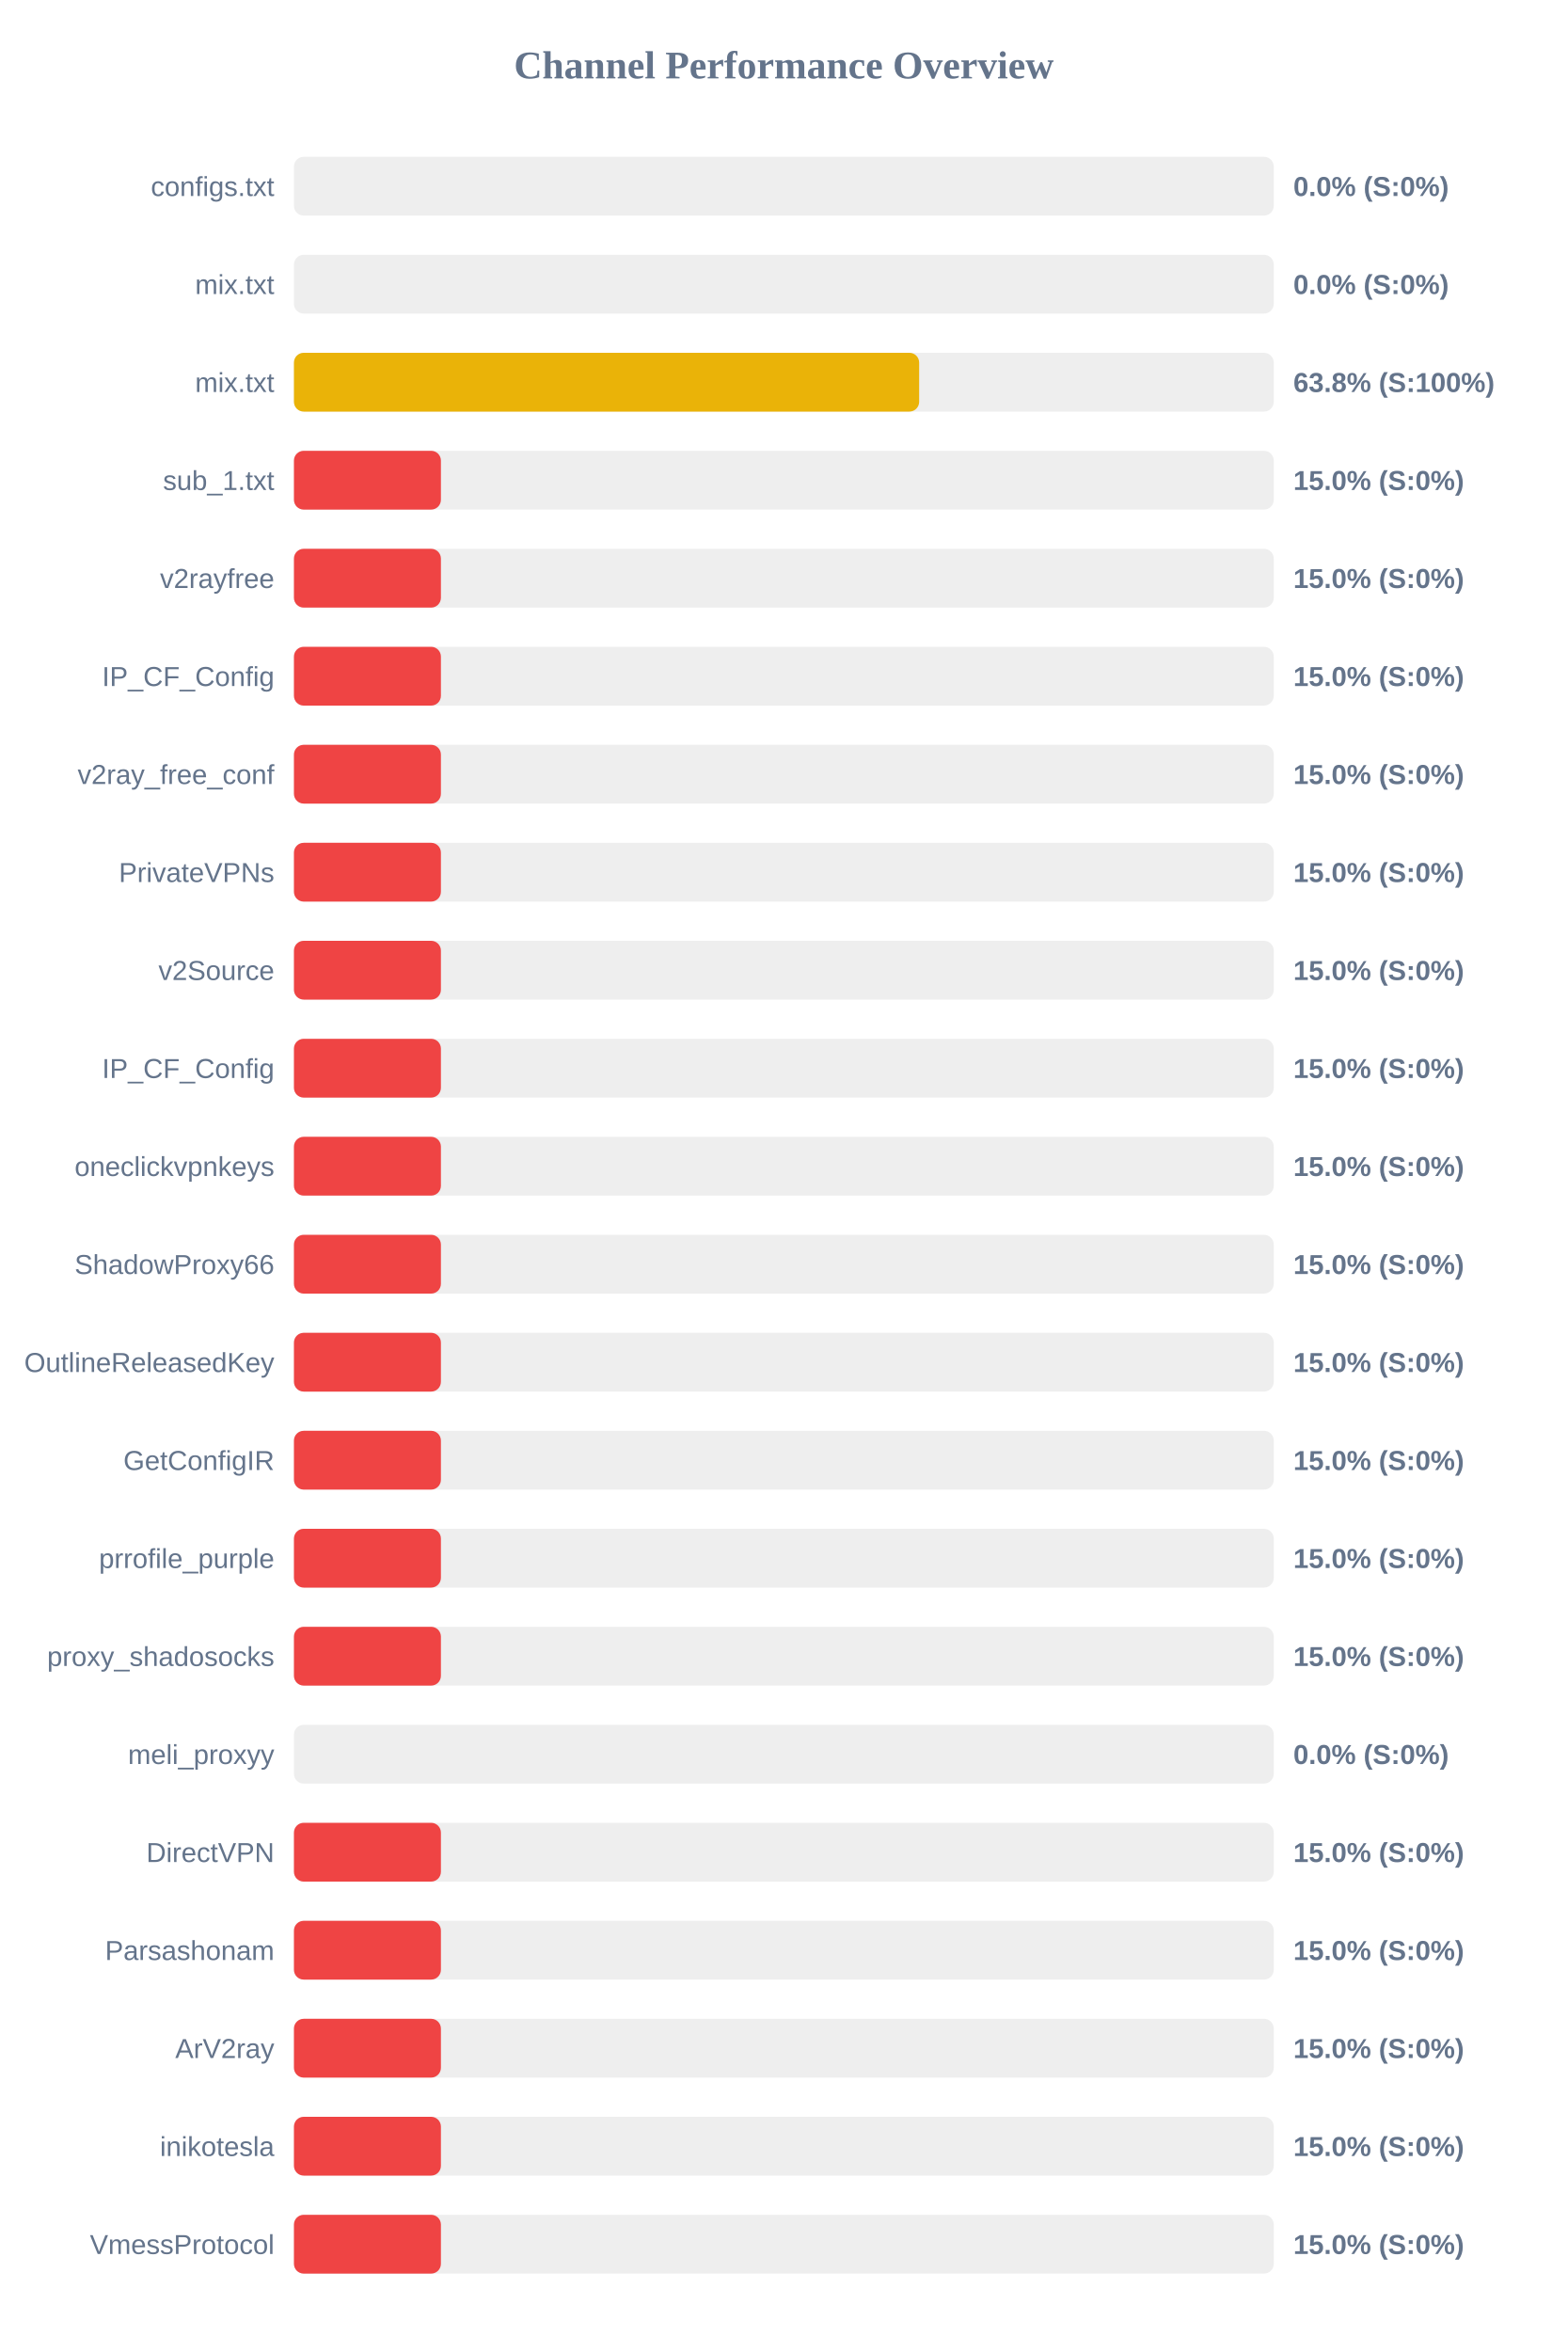
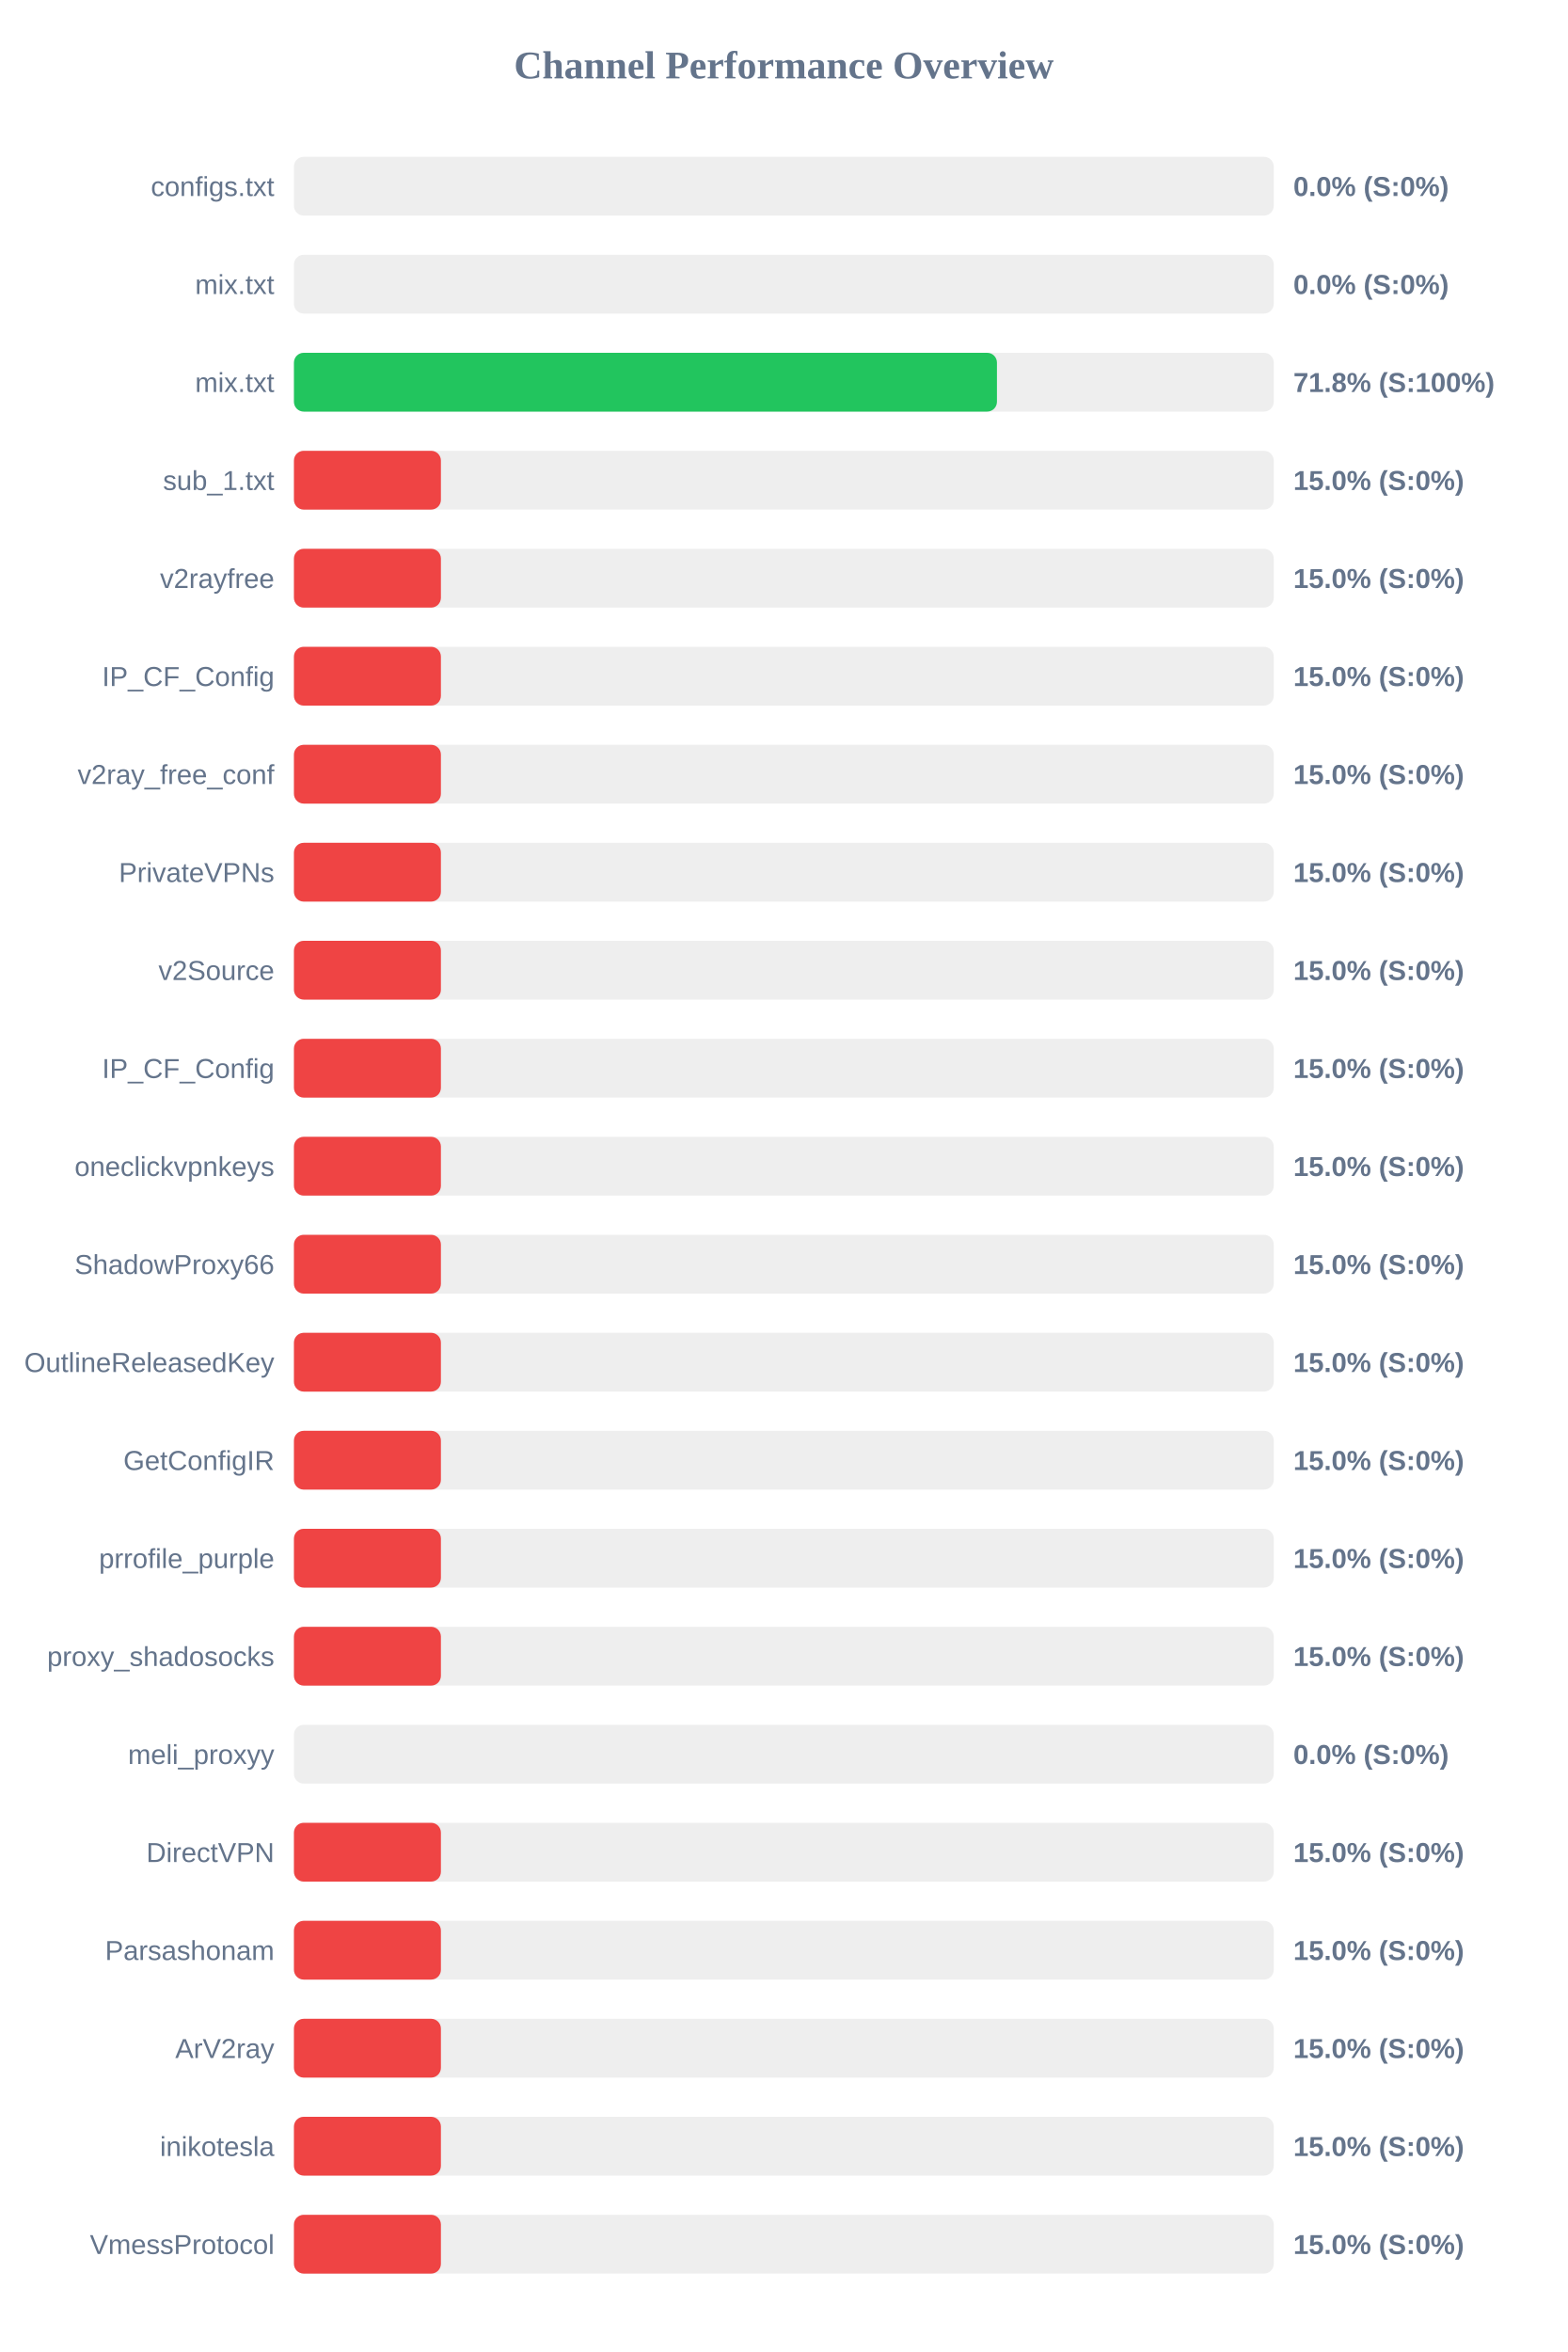
<svg xmlns="http://www.w3.org/2000/svg" width="800" height="1200" version="1.1">
  <style>
        .row { font: 14px Arial; fill: #64748b; }
        .score { font: bold 14px Arial; fill: #64748b; }
    </style>
  <text x="400" y="40" text-anchor="middle" font-size="20px" font-weight="bold" fill="#64748b">Channel Performance Overview</text>
  <rect x="150" y="80" width="500" height="30" fill="#eee" rx="5" />
  <rect x="150" y="80" width="0.0" height="30" fill="#ef4444" rx="5" />
  <text x="140" y="100" text-anchor="end" class="row">configs.txt</text>
  <text x="660" y="100" text-anchor="start" class="score">0.0% (S:0%)</text>
  <rect x="150" y="130" width="500" height="30" fill="#eee" rx="5" />
  <rect x="150" y="130" width="0.0" height="30" fill="#ef4444" rx="5" />
  <text x="140" y="150" text-anchor="end" class="row">mix.txt</text>
  <text x="660" y="150" text-anchor="start" class="score">0.0% (S:0%)</text>
  <rect x="150" y="180" width="500" height="30" fill="#eee" rx="5" />
-   <rect x="150" y="180" width="319.05" height="30" fill="#eab308" rx="5" />
+   <rect x="150" y="180" width="358.75" height="30" fill="#22c55e" rx="5" />
  <text x="140" y="200" text-anchor="end" class="row">mix.txt</text>
-   <text x="660" y="200" text-anchor="start" class="score">63.8% (S:100%)</text>
+   <text x="660" y="200" text-anchor="start" class="score">71.8% (S:100%)</text>
  <rect x="150" y="230" width="500" height="30" fill="#eee" rx="5" />
  <rect x="150" y="230" width="75.0" height="30" fill="#ef4444" rx="5" />
  <text x="140" y="250" text-anchor="end" class="row">sub_1.txt</text>
  <text x="660" y="250" text-anchor="start" class="score">15.0% (S:0%)</text>
  <rect x="150" y="280" width="500" height="30" fill="#eee" rx="5" />
  <rect x="150" y="280" width="75.0" height="30" fill="#ef4444" rx="5" />
  <text x="140" y="300" text-anchor="end" class="row">v2rayfree</text>
  <text x="660" y="300" text-anchor="start" class="score">15.0% (S:0%)</text>
  <rect x="150" y="330" width="500" height="30" fill="#eee" rx="5" />
  <rect x="150" y="330" width="75.0" height="30" fill="#ef4444" rx="5" />
  <text x="140" y="350" text-anchor="end" class="row">IP_CF_Config</text>
  <text x="660" y="350" text-anchor="start" class="score">15.0% (S:0%)</text>
  <rect x="150" y="380" width="500" height="30" fill="#eee" rx="5" />
  <rect x="150" y="380" width="75.0" height="30" fill="#ef4444" rx="5" />
  <text x="140" y="400" text-anchor="end" class="row">v2ray_free_conf</text>
  <text x="660" y="400" text-anchor="start" class="score">15.0% (S:0%)</text>
  <rect x="150" y="430" width="500" height="30" fill="#eee" rx="5" />
  <rect x="150" y="430" width="75.0" height="30" fill="#ef4444" rx="5" />
  <text x="140" y="450" text-anchor="end" class="row">PrivateVPNs</text>
  <text x="660" y="450" text-anchor="start" class="score">15.0% (S:0%)</text>
  <rect x="150" y="480" width="500" height="30" fill="#eee" rx="5" />
  <rect x="150" y="480" width="75.0" height="30" fill="#ef4444" rx="5" />
  <text x="140" y="500" text-anchor="end" class="row">v2Source</text>
  <text x="660" y="500" text-anchor="start" class="score">15.0% (S:0%)</text>
  <rect x="150" y="530" width="500" height="30" fill="#eee" rx="5" />
  <rect x="150" y="530" width="75.0" height="30" fill="#ef4444" rx="5" />
  <text x="140" y="550" text-anchor="end" class="row">IP_CF_Config</text>
  <text x="660" y="550" text-anchor="start" class="score">15.0% (S:0%)</text>
  <rect x="150" y="580" width="500" height="30" fill="#eee" rx="5" />
  <rect x="150" y="580" width="75.0" height="30" fill="#ef4444" rx="5" />
  <text x="140" y="600" text-anchor="end" class="row">oneclickvpnkeys</text>
  <text x="660" y="600" text-anchor="start" class="score">15.0% (S:0%)</text>
  <rect x="150" y="630" width="500" height="30" fill="#eee" rx="5" />
  <rect x="150" y="630" width="75.0" height="30" fill="#ef4444" rx="5" />
  <text x="140" y="650" text-anchor="end" class="row">ShadowProxy66</text>
  <text x="660" y="650" text-anchor="start" class="score">15.0% (S:0%)</text>
  <rect x="150" y="680" width="500" height="30" fill="#eee" rx="5" />
  <rect x="150" y="680" width="75.0" height="30" fill="#ef4444" rx="5" />
  <text x="140" y="700" text-anchor="end" class="row">OutlineReleasedKey</text>
  <text x="660" y="700" text-anchor="start" class="score">15.0% (S:0%)</text>
  <rect x="150" y="730" width="500" height="30" fill="#eee" rx="5" />
  <rect x="150" y="730" width="75.0" height="30" fill="#ef4444" rx="5" />
  <text x="140" y="750" text-anchor="end" class="row">GetConfigIR</text>
  <text x="660" y="750" text-anchor="start" class="score">15.0% (S:0%)</text>
  <rect x="150" y="780" width="500" height="30" fill="#eee" rx="5" />
  <rect x="150" y="780" width="75.0" height="30" fill="#ef4444" rx="5" />
  <text x="140" y="800" text-anchor="end" class="row">prrofile_purple</text>
  <text x="660" y="800" text-anchor="start" class="score">15.0% (S:0%)</text>
  <rect x="150" y="830" width="500" height="30" fill="#eee" rx="5" />
  <rect x="150" y="830" width="75.0" height="30" fill="#ef4444" rx="5" />
  <text x="140" y="850" text-anchor="end" class="row">proxy_shadosocks</text>
  <text x="660" y="850" text-anchor="start" class="score">15.0% (S:0%)</text>
  <rect x="150" y="880" width="500" height="30" fill="#eee" rx="5" />
  <rect x="150" y="880" width="0.0" height="30" fill="#ef4444" rx="5" />
  <text x="140" y="900" text-anchor="end" class="row">meli_proxyy</text>
  <text x="660" y="900" text-anchor="start" class="score">0.0% (S:0%)</text>
  <rect x="150" y="930" width="500" height="30" fill="#eee" rx="5" />
  <rect x="150" y="930" width="75.0" height="30" fill="#ef4444" rx="5" />
  <text x="140" y="950" text-anchor="end" class="row">DirectVPN</text>
  <text x="660" y="950" text-anchor="start" class="score">15.0% (S:0%)</text>
  <rect x="150" y="980" width="500" height="30" fill="#eee" rx="5" />
  <rect x="150" y="980" width="75.0" height="30" fill="#ef4444" rx="5" />
  <text x="140" y="1000" text-anchor="end" class="row">Parsashonam</text>
  <text x="660" y="1000" text-anchor="start" class="score">15.0% (S:0%)</text>
  <rect x="150" y="1030" width="500" height="30" fill="#eee" rx="5" />
  <rect x="150" y="1030" width="75.0" height="30" fill="#ef4444" rx="5" />
  <text x="140" y="1050" text-anchor="end" class="row">ArV2ray</text>
  <text x="660" y="1050" text-anchor="start" class="score">15.0% (S:0%)</text>
  <rect x="150" y="1080" width="500" height="30" fill="#eee" rx="5" />
  <rect x="150" y="1080" width="75.0" height="30" fill="#ef4444" rx="5" />
  <text x="140" y="1100" text-anchor="end" class="row">inikotesla</text>
  <text x="660" y="1100" text-anchor="start" class="score">15.0% (S:0%)</text>
  <rect x="150" y="1130" width="500" height="30" fill="#eee" rx="5" />
  <rect x="150" y="1130" width="75.0" height="30" fill="#ef4444" rx="5" />
  <text x="140" y="1150" text-anchor="end" class="row">VmessProtocol</text>
  <text x="660" y="1150" text-anchor="start" class="score">15.0% (S:0%)</text>
</svg>
